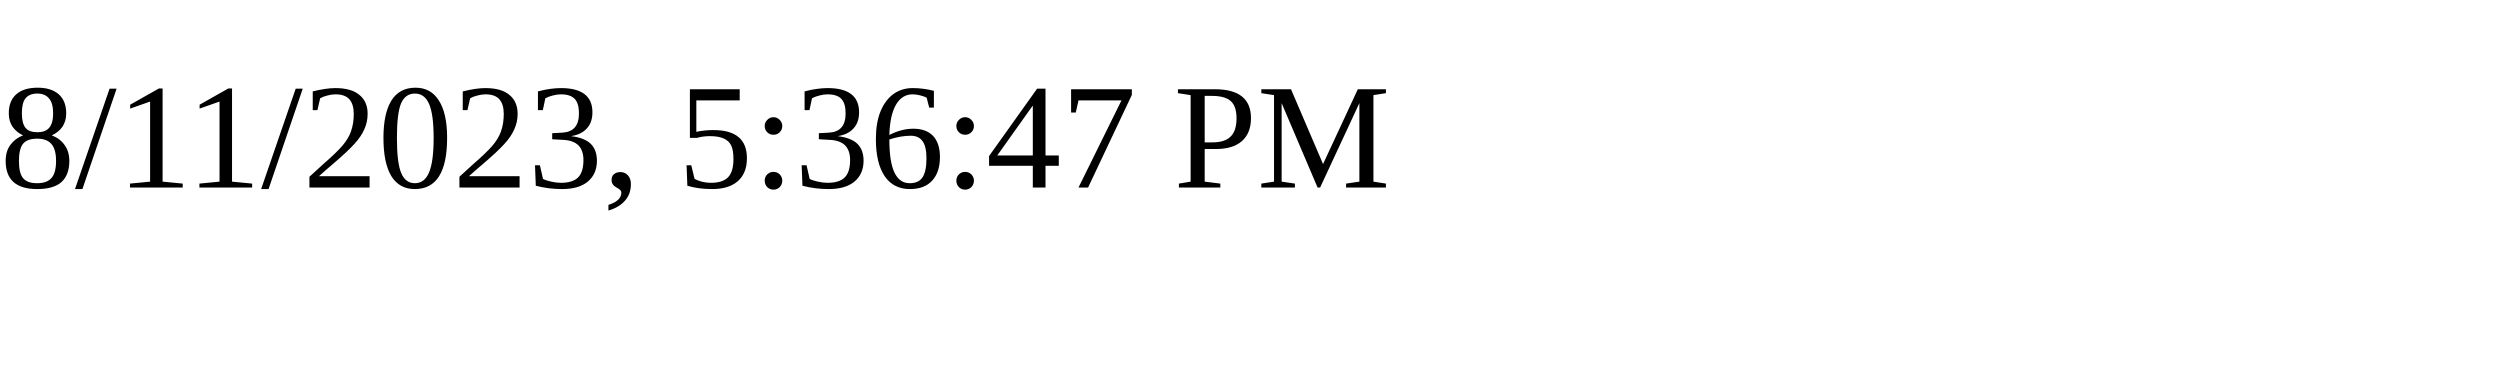
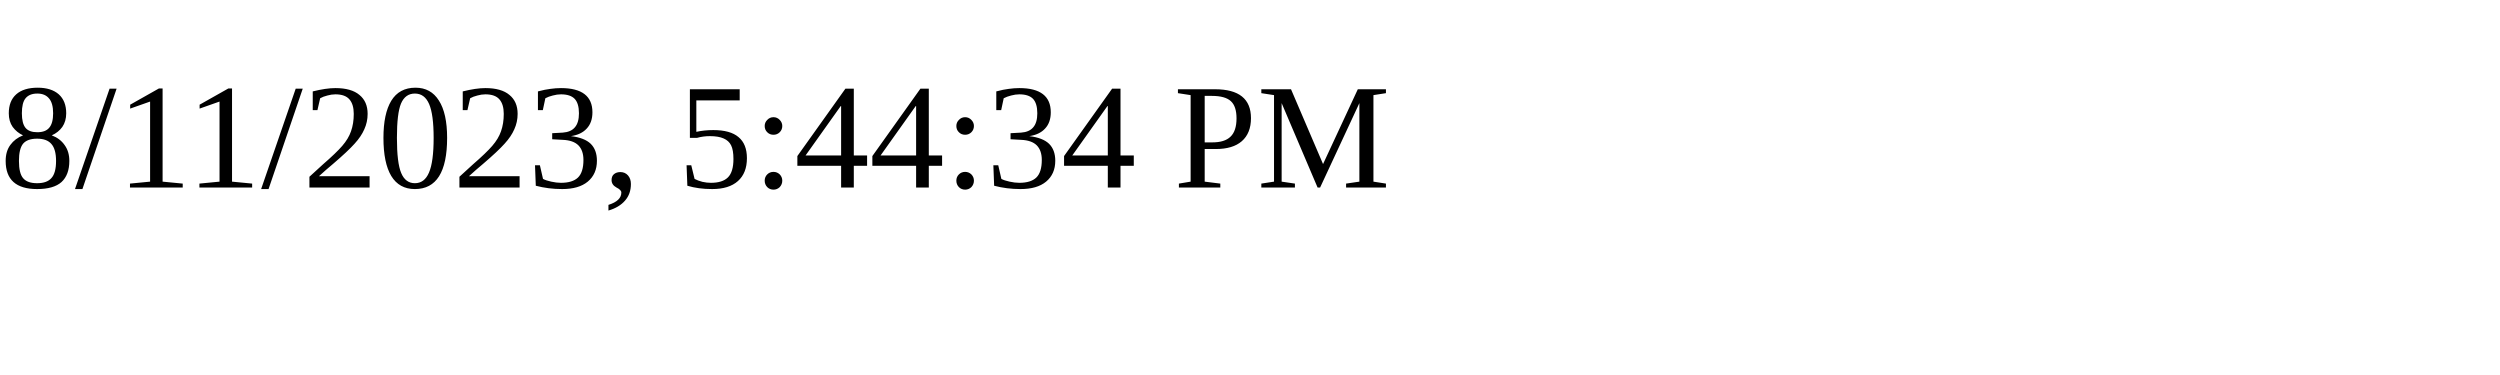
<svg xmlns="http://www.w3.org/2000/svg" height="30" width="200">
-   <text x="0" y="15">8/11/2023, 5:36:47 PM</text>
+   <text x="0" y="15">8/11/2023, 5:44:34 PM</text>
</svg>
